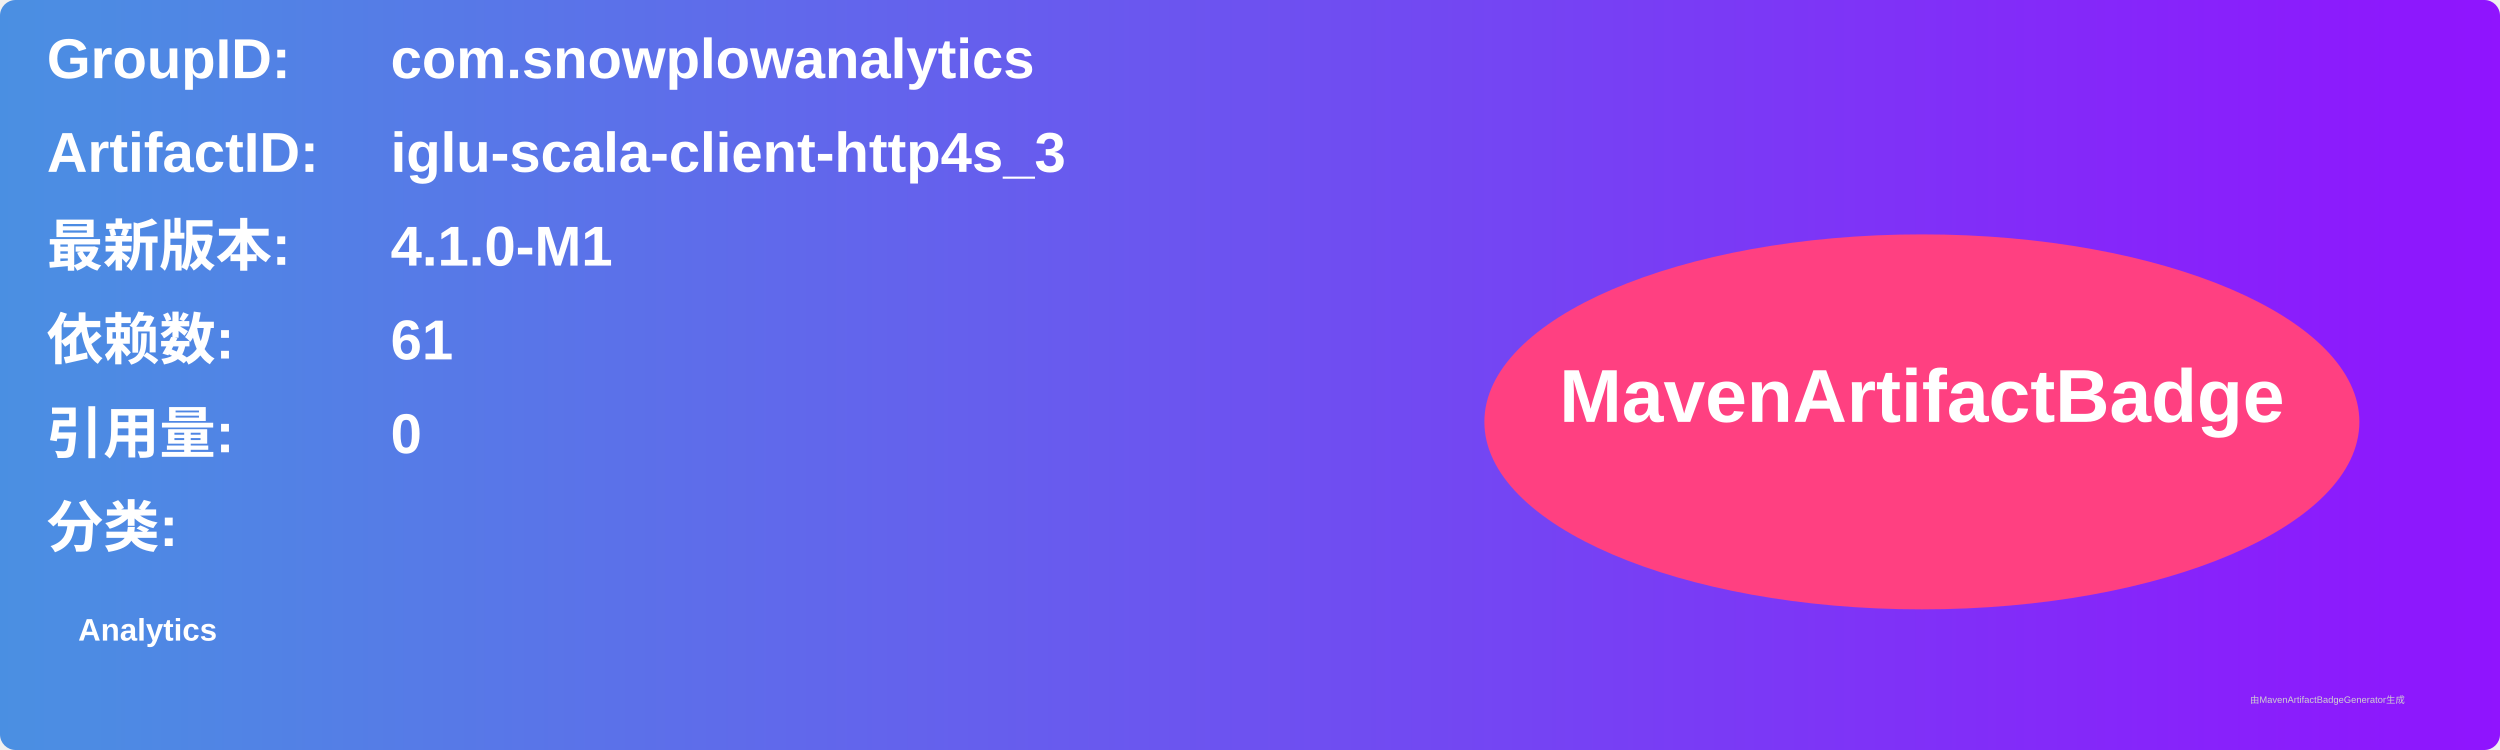
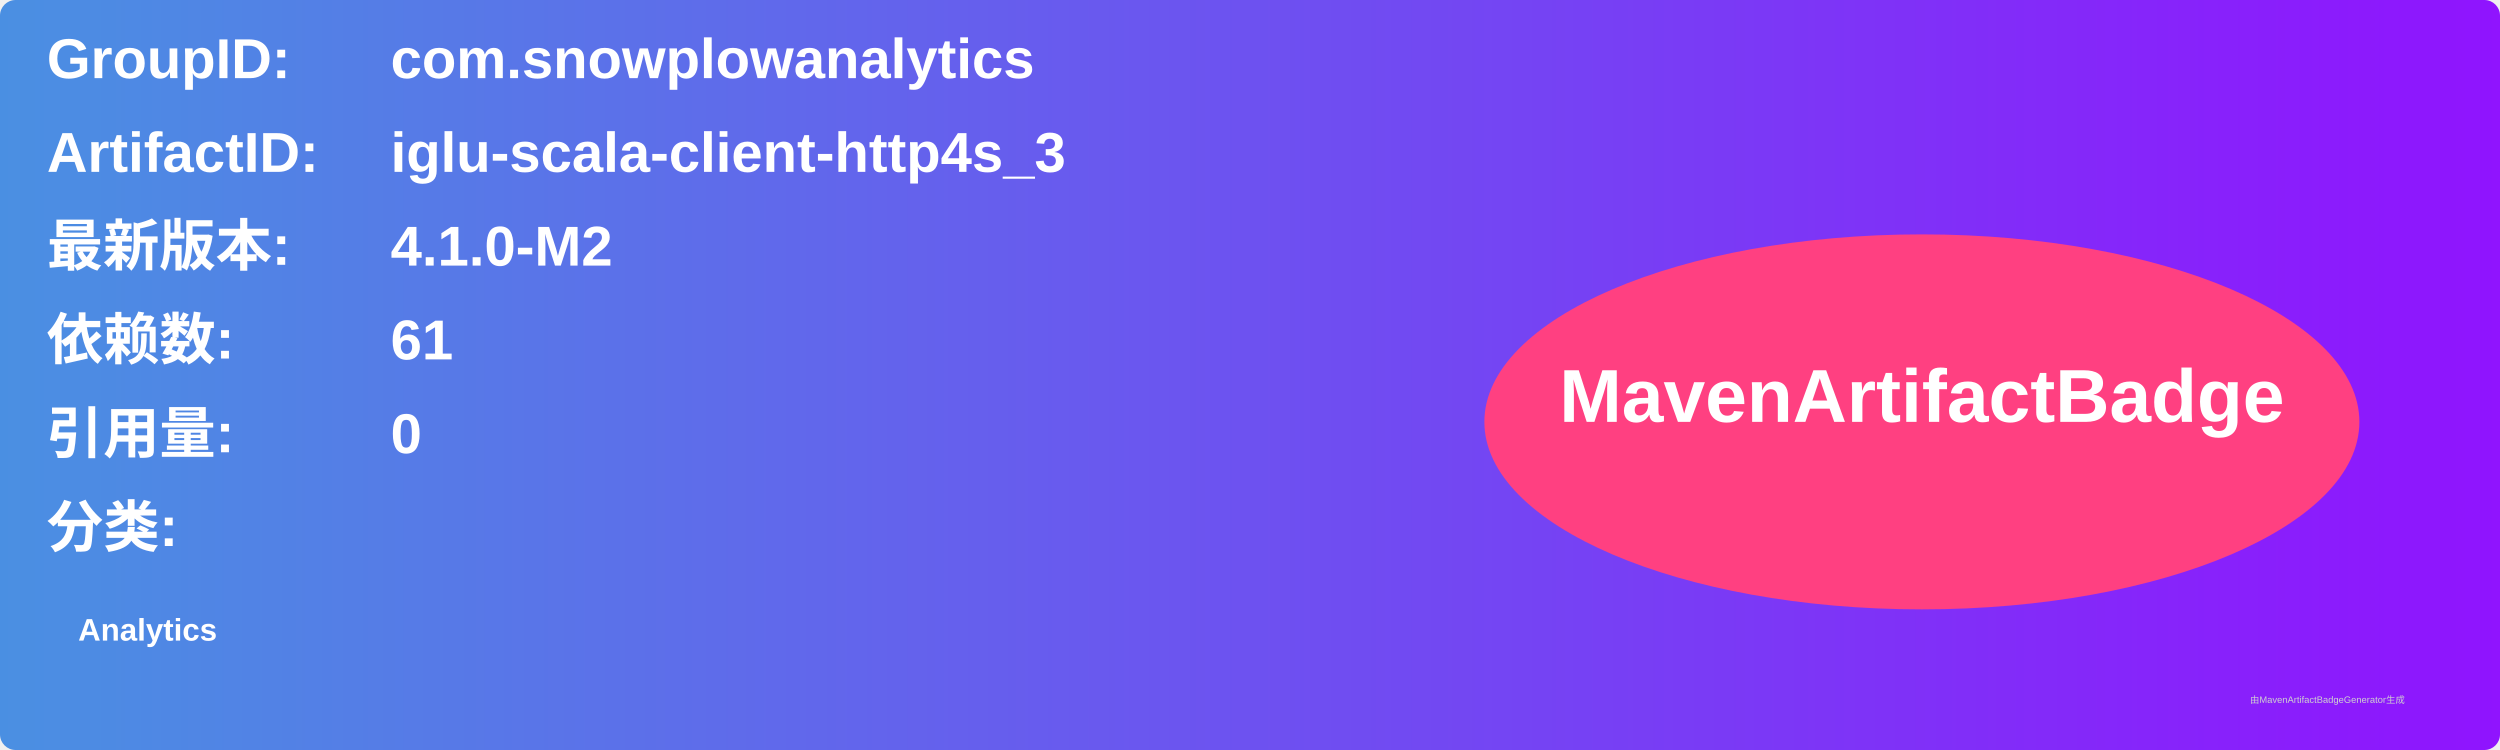
<svg xmlns="http://www.w3.org/2000/svg" width="800" height="240" viewBox="0 0 800 240">
  <linearGradient id="grad" x1="0%" y1="0%" x2="100%" y2="0%">
    <stop offset="0%" stop-color="#4a90e2" />
    <stop offset="100%" stop-color="#9013fe" />
  </linearGradient>
  <rect width="100%" height="100%" rx="5" ry="5" fill="url(#grad)" />
  <g transform="translate(15, 15)">
    <text x="0" y="10" font-family="Arial" font-size="18" fill="white" font-weight="bold" width="260">GroupID:</text>
    <text x="110" y="10" font-family="Arial" font-size="18" fill="white" font-weight="bold" width="460">com.snowplowanalytics</text>
    <text x="0" y="40" font-family="Arial" font-size="18" fill="white" font-weight="bold" width="260">ArtifactID:</text>
    <text x="110" y="40" font-family="Arial" font-size="18" fill="white" font-weight="bold" width="460">iglu-scala-client-http4s_3</text>
    <text x="0" y="70" font-family="Arial" font-size="18" fill="white" font-weight="bold">最新版本:</text>
    <text x="110" y="70" font-family="Arial" font-size="18" fill="white" font-weight="bold">
-       <tspan font-weight="bold">4.1.0-M1</tspan>
+       <tspan font-weight="bold">4.1.0-M2</tspan>
    </text>
    <text x="0" y="100" font-family="Arial" font-size="18" fill="white" font-weight="bold">依赖数: </text>
    <text x="110" y="100" font-family="Arial" font-size="18" fill="white">
      <tspan font-weight="bold">61</tspan>
    </text>
    <text x="0" y="130" font-family="Arial" font-size="18" fill="white" font-weight="bold">引用量: </text>
    <text x="110" y="130" font-family="Arial" font-size="18" fill="white">
      <tspan font-weight="bold">0</tspan>
    </text>
    <text x="0" y="160" font-family="Arial" font-size="18" fill="white" font-weight="bold">分类:</text>
    <text x="10" y="190" font-family="Arial" font-size="10" fill="white">
      <tspan font-weight="bold">Analytics</tspan>
    </text>
    <ellipse cx="600" cy="120" rx="140" ry="60" fill="#ff4081" />
    <text x="600" y="120" text-anchor="middle" font-family="Arial" font-size="24" fill="white" font-weight="bold">MavenArtifactBadge</text>
  </g>
  <text x="720" y="225" font-family="Arial" font-size="3" fill="#d0d0d0">由MavenArtifactBadgeGenerator生成</text>
</svg>
